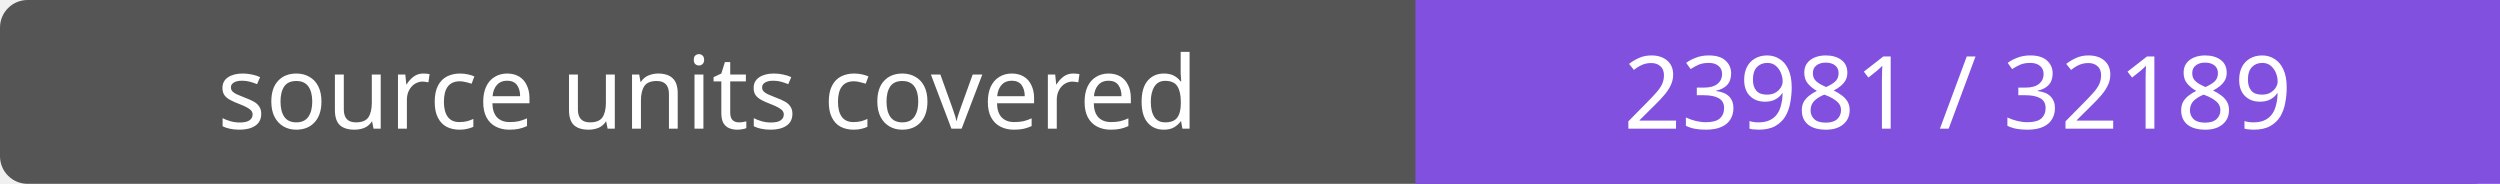
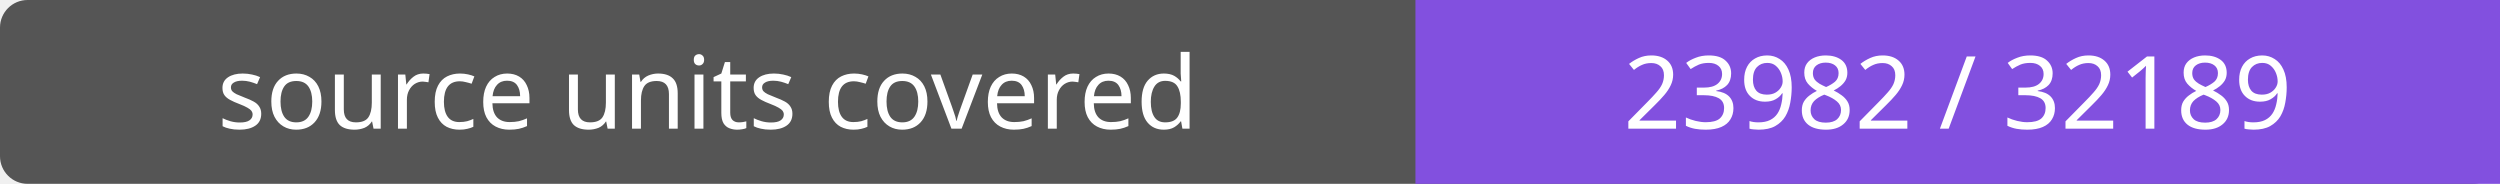
- <svg xmlns="http://www.w3.org/2000/svg" width="272" height="20" role="img" aria-label="source units covered: 23981 / 32189">
+ <svg xmlns="http://www.w3.org/2000/svg" width="272" height="20" role="img" aria-label="source units covered: 23982 / 32189">
  <rect width="272" height="20" rx="3" fill="#555" />
  <path fill="#8250df" d="M154 0h118v20H154z" />
  <g fill="#fff" text-anchor="middle" font-family="Verdana,sans-serif" font-size="11">
    <text x="77.0" y="14">source units covered</text>
-     <text x="213.0" y="14">23981 / 32189</text>
+     <text x="213.0" y="14">23982 / 32189</text>
  </g>
</svg>
